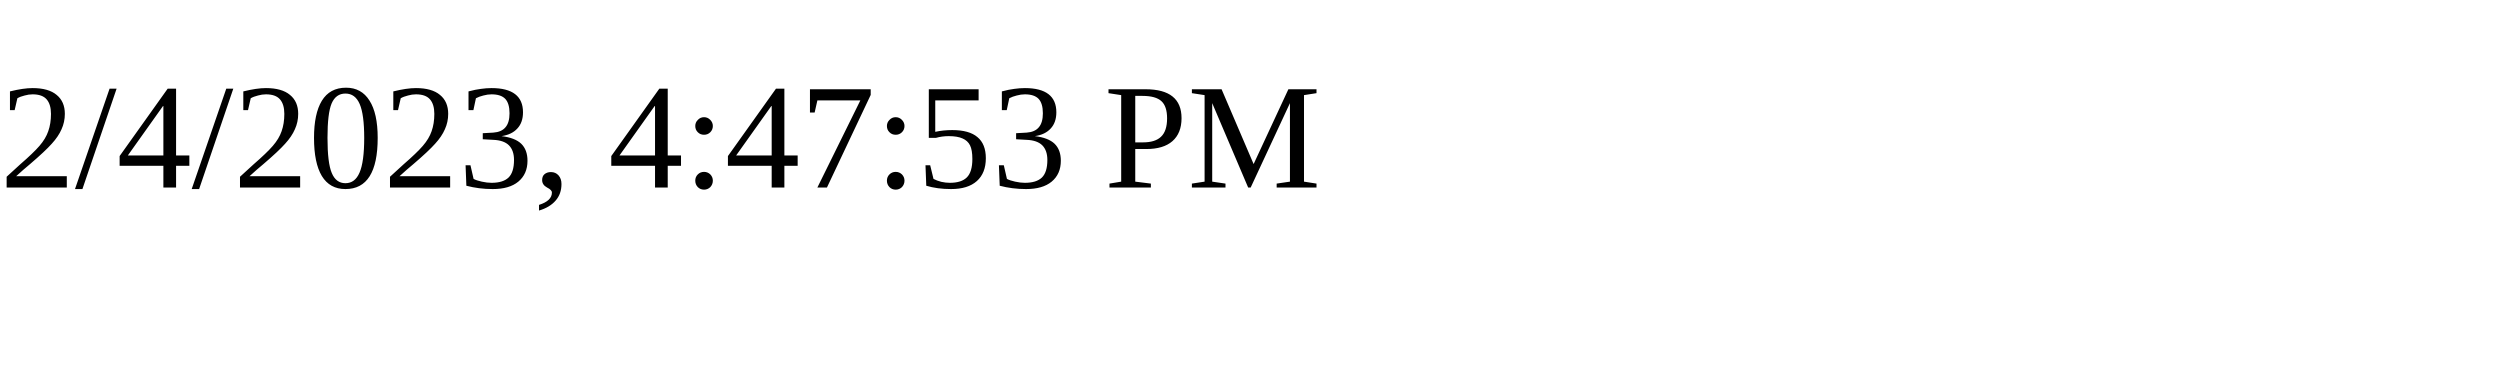
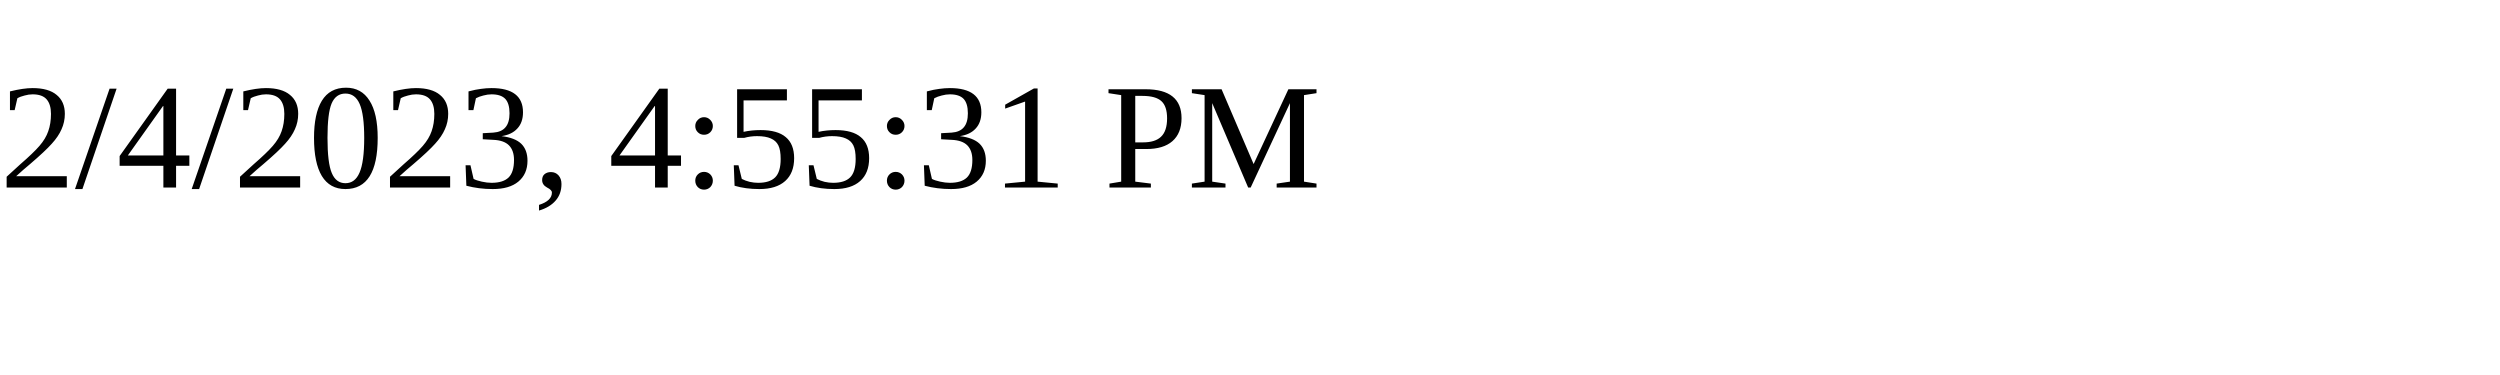
<svg xmlns="http://www.w3.org/2000/svg" height="30" width="200">
-   <text x="0" y="15">2/4/2023, 4:47:53 PM</text>
+   <text x="0" y="15">2/4/2023, 4:55:31 PM</text>
</svg>
